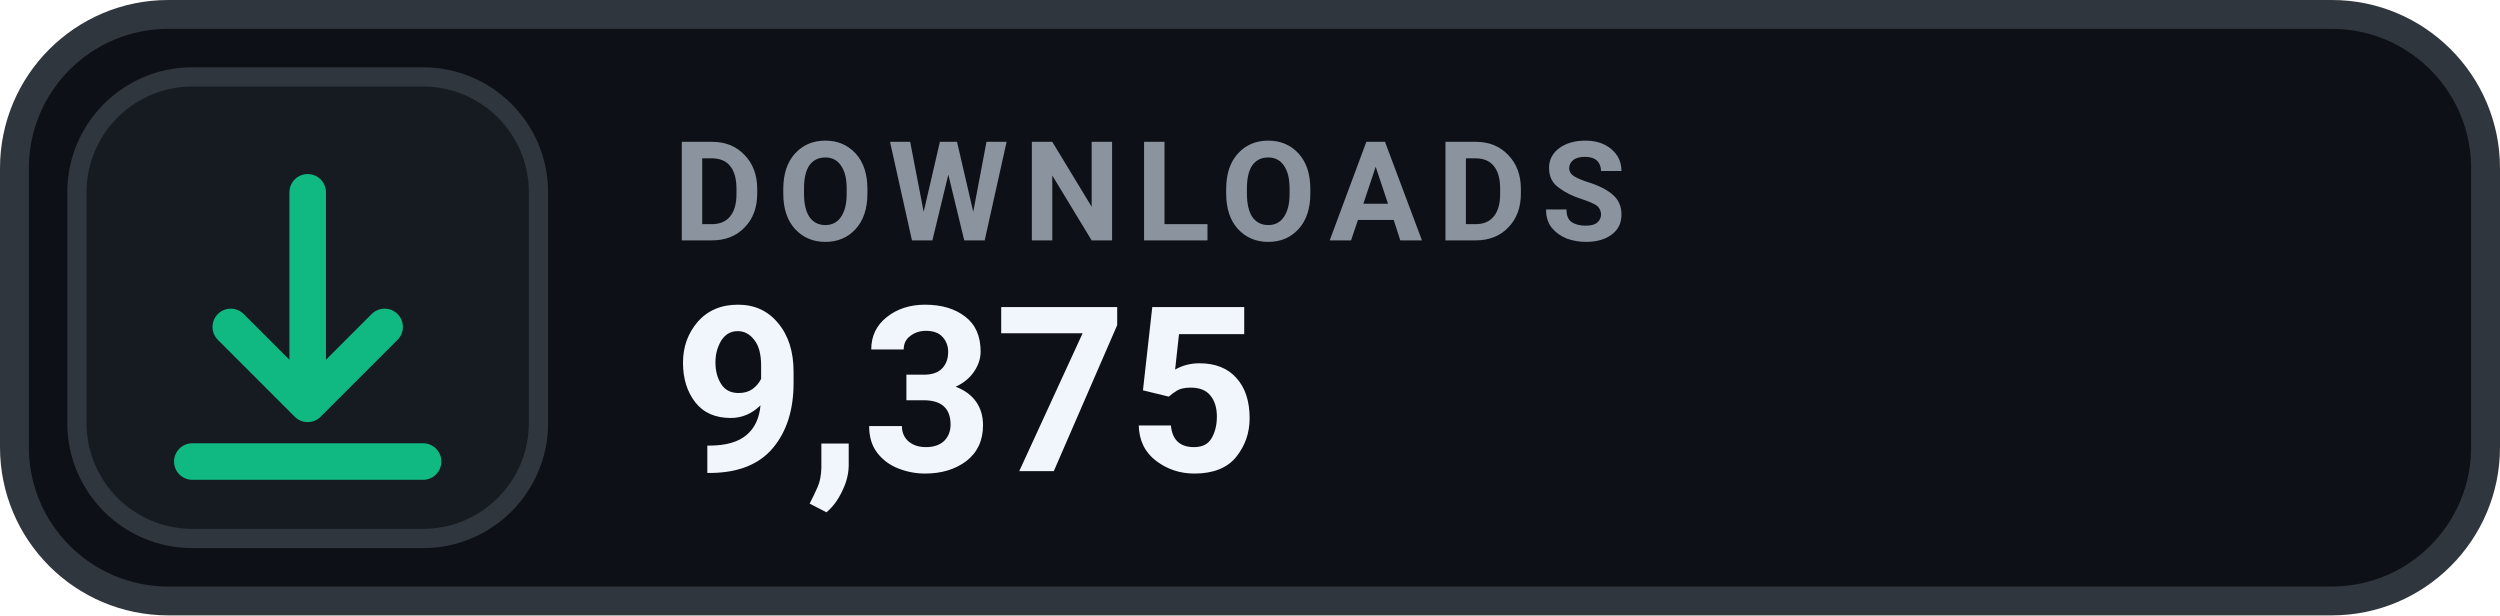
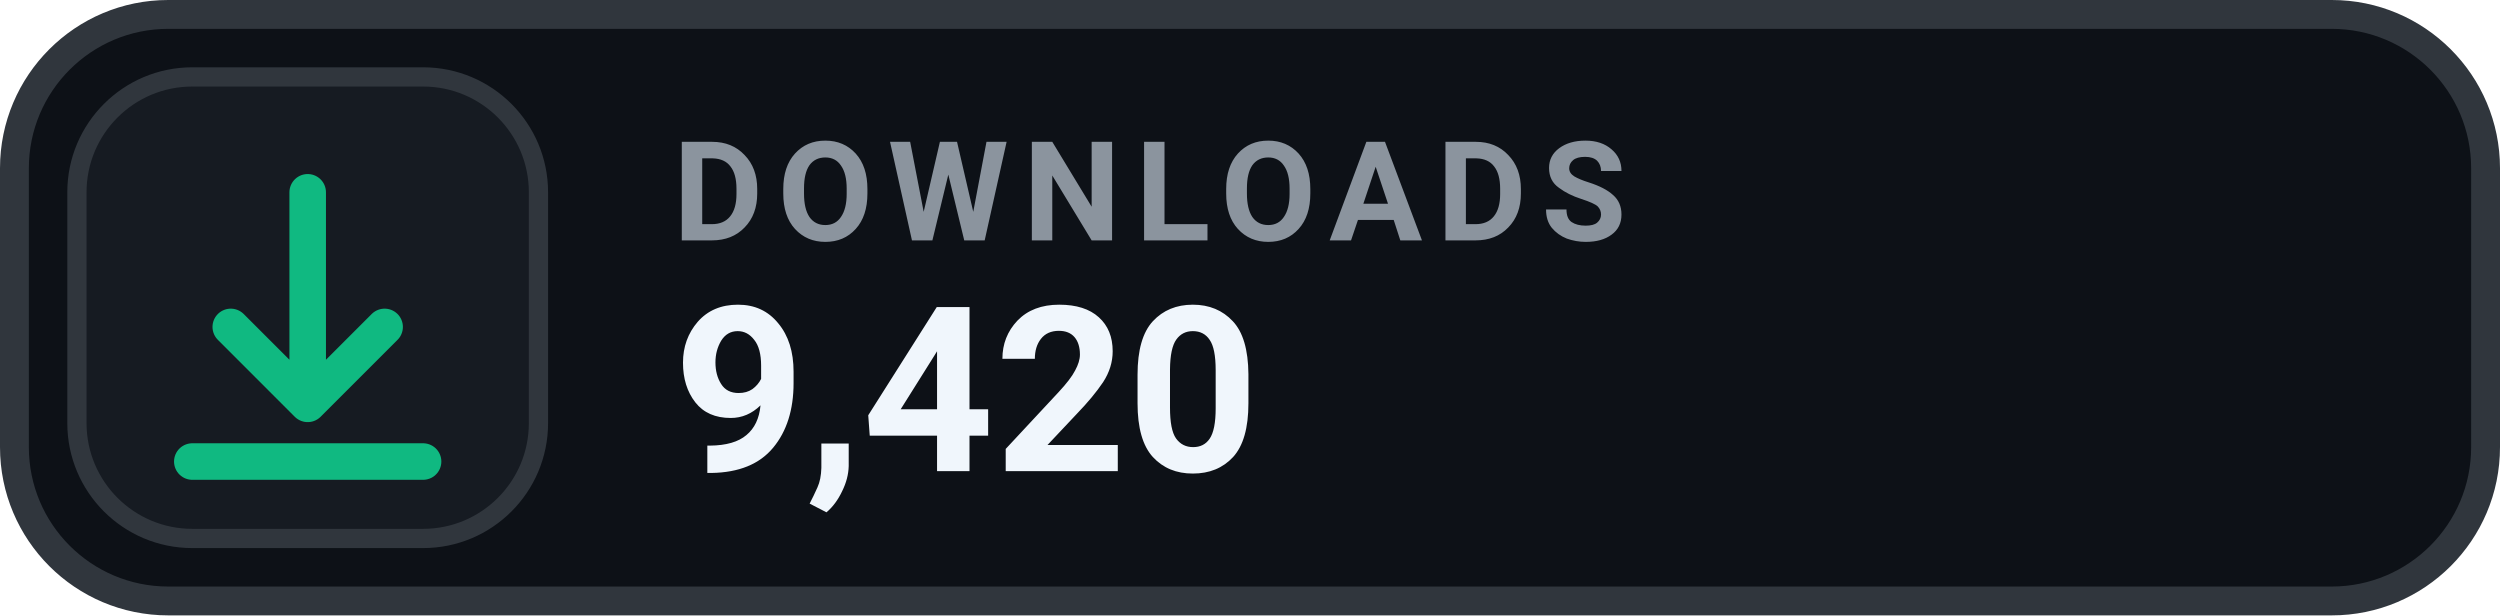
- <svg xmlns="http://www.w3.org/2000/svg" width="130" height="32" viewBox="0 0 130 32" role="img" aria-label="DOWNLOADS 9,375">
+ <svg xmlns="http://www.w3.org/2000/svg" width="130" height="32" viewBox="0 0 130 32" role="img" aria-label="DOWNLOADS 9,420">
  <rect x=".75" y=".75" width="128.5" height="30.5" rx="8" fill="#0D1117" stroke="#30363D" stroke-width="1.5" />
  <rect x="4" y="4" width="24" height="24" rx="6" fill="#161B22" stroke="#30363D" stroke-width="1" />
  <g transform="translate(16 16)" style="color:#10B981;">
    <path d="M0 -6 v11 m0 0 l4 -4 m-4 4 l-4 -4 M-6 8 h12" fill="none" stroke="currentColor" stroke-width="1.9" stroke-linecap="round" stroke-linejoin="round" />
  </g>
  <text x="35" y="12.5" fill="#8B949E" font-family="-apple-system,BlinkMacSystemFont,'Segoe UI',Roboto,Helvetica,Arial,sans-serif" font-size="7.2" font-weight="700" letter-spacing=".75">DOWNLOADS</text>
-   <text x="35" y="24.5" fill="#F0F6FC" font-family="-apple-system,BlinkMacSystemFont,'Segoe UI',Roboto,Helvetica,Arial,sans-serif" font-size="12" font-weight="700">9,375</text>
+   <text x="35" y="24.5" fill="#F0F6FC" font-family="-apple-system,BlinkMacSystemFont,'Segoe UI',Roboto,Helvetica,Arial,sans-serif" font-size="12" font-weight="700">9,420</text>
</svg>
